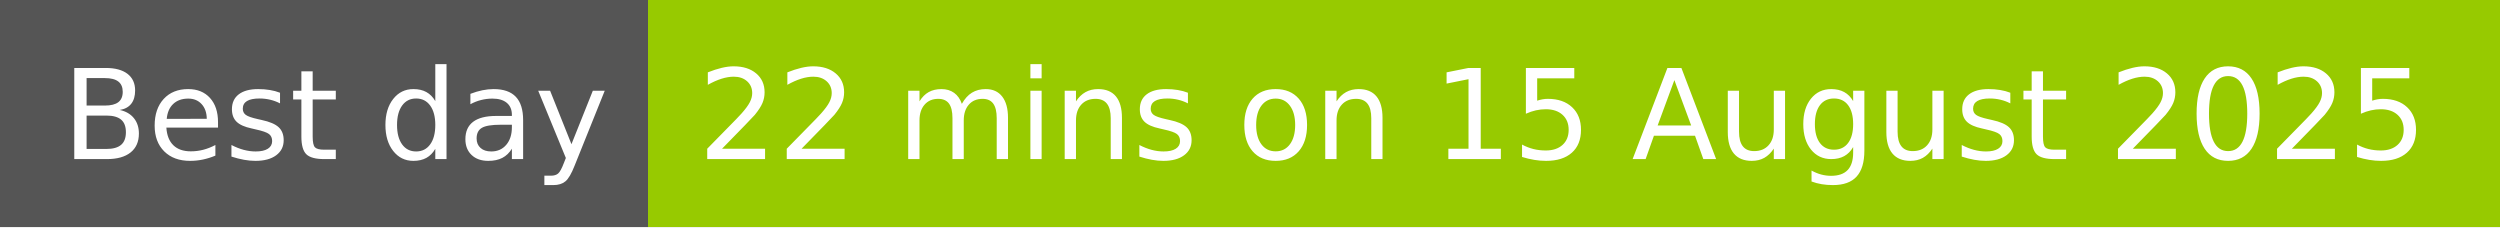
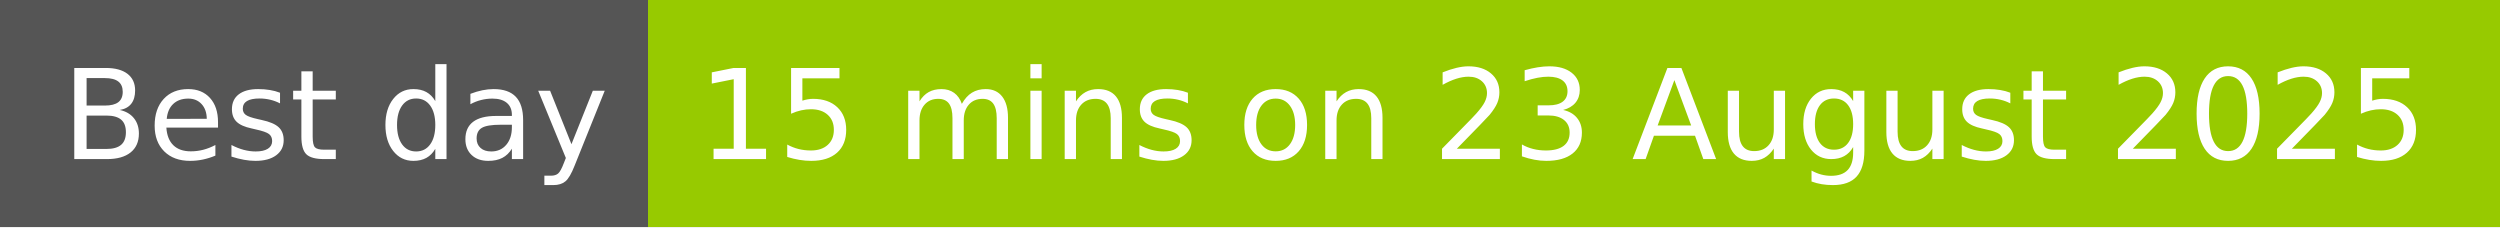
- <svg xmlns="http://www.w3.org/2000/svg" width="220" height="20" role="img" aria-label="Best day: 22 mins on 15 August 2025">
+ <svg xmlns="http://www.w3.org/2000/svg" width="220" height="20" role="img" aria-label="Best day: 15 mins on 23 August 2025">
  <g shape-rendering="crispEdges">
    <rect width="57" height="20" fill="#555" />
    <rect x="57" width="163" height="20" fill="#97ca00" />
  </g>
  <g fill="#fff" text-anchor="middle" font-family="Verdana,Geneva,DejaVu Sans,sans-serif" text-rendering="geometricPrecision" font-size="110">
    <text x="295" y="140" transform="scale(.1)" fill="#fff" textLength="470">Best day</text>
-     <text x="1375" y="140" transform="scale(.1)" fill="#fff" textLength="1530">22 mins on 15 August 2025</text>
+     <text x="1375" y="140" transform="scale(.1)" fill="#fff" textLength="1530">15 mins on 23 August 2025</text>
  </g>
</svg>
